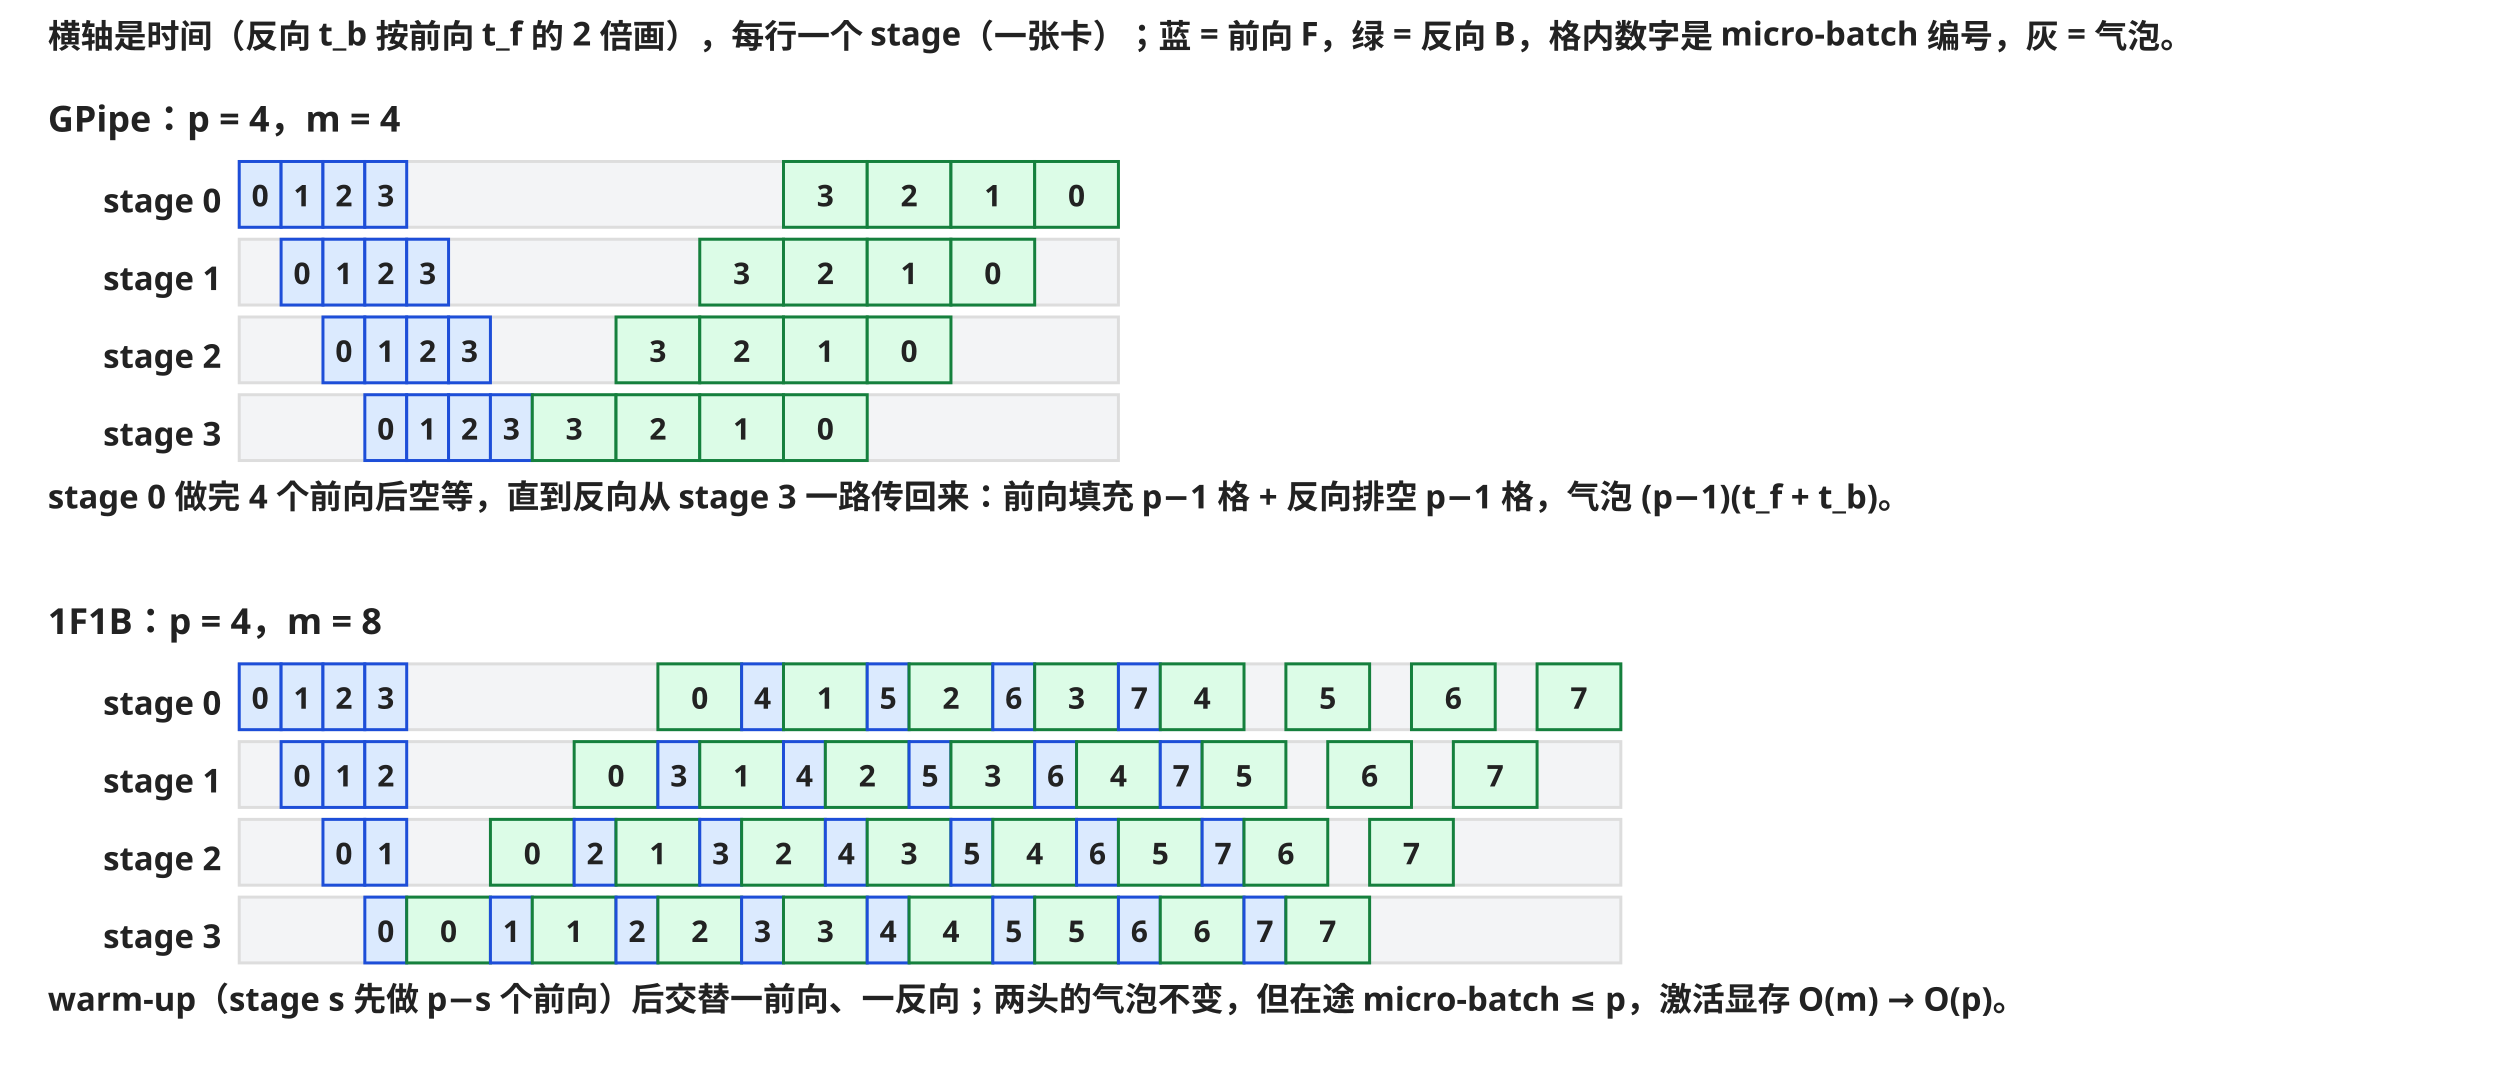
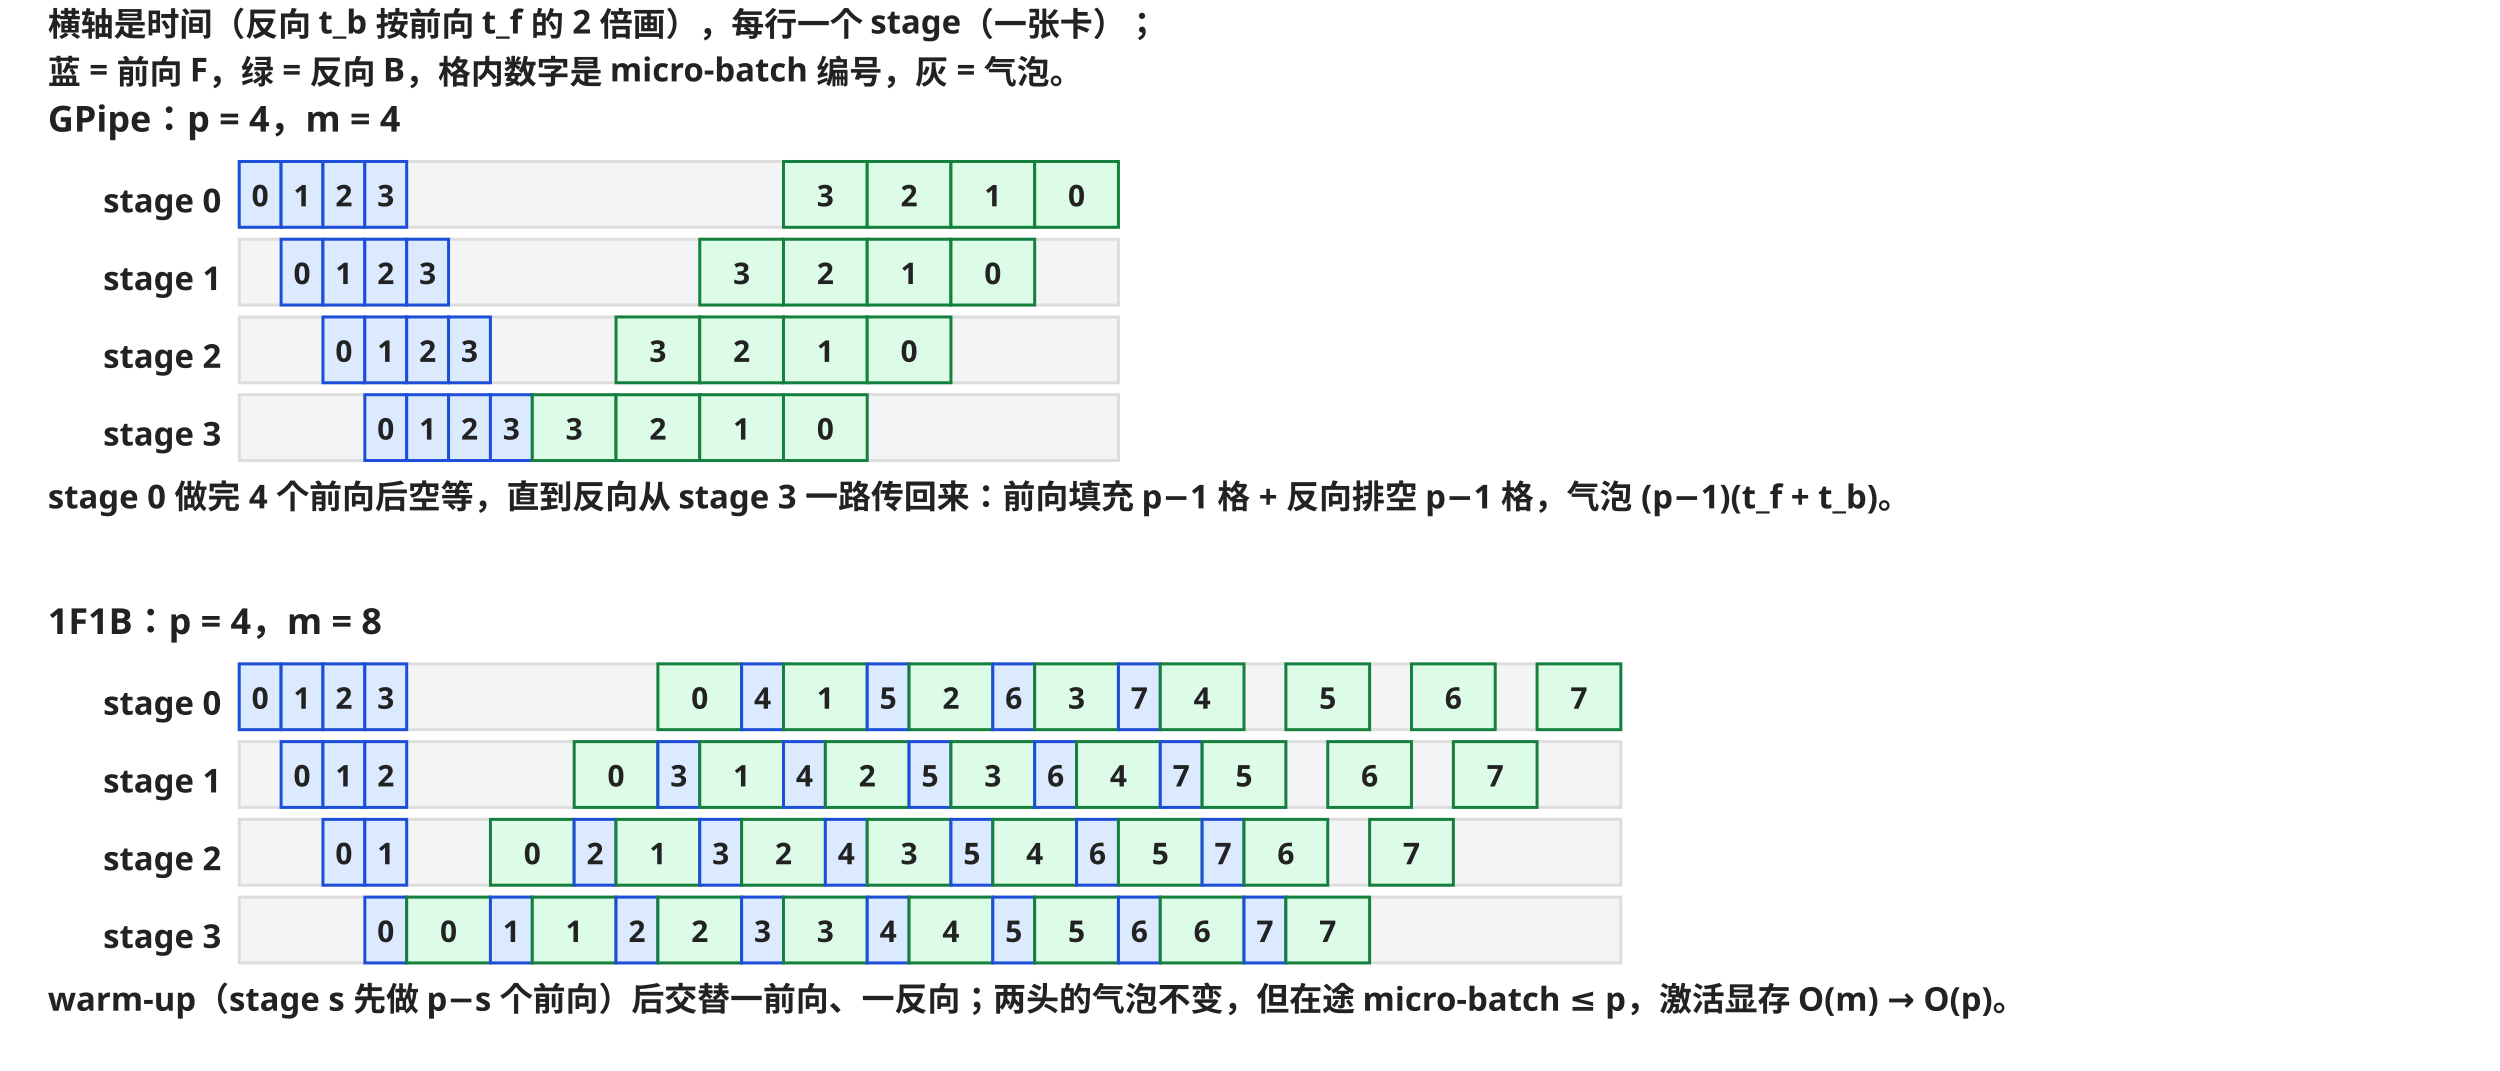
<svg xmlns="http://www.w3.org/2000/svg" width="836" height="358" viewBox="0 0 836 358" font-family="'Hiragino Sans GB', 'PingFang SC', sans-serif" font-size="12">
  <style>text{font-weight:600}.m{fill:#222;font-size:11px}.t{fill:#222;font-weight:600}.n{fill:#222;font-size:10px}</style>
-   <text x="16" y="16" class="m">横轴是时间（反向 t_b 按前向 t_f 的 2 倍画），每行一个 stage（一张卡）；蓝 = 前向 F，绿 = 反向 B，格内数字是 micro-batch 编号，灰 = 气泡。</text>
+   <text x="16" y="12" class="m">横轴是时间（反向 t_b 按前向 t_f 的 2 倍画），每行一个 stage（一张卡）；</text>
+   <text x="16" y="28" class="m">蓝 = 前向 F，绿 = 反向 B，格内数字是 micro-batch 编号，灰 = 气泡。</text>
  <text x="16" y="44" class="t">GPipe：p = 4，m = 4</text>
  <text x="74" y="71" text-anchor="end" class="m">stage 0</text>
  <rect x="80" y="54" width="294" height="22" fill="#f3f4f6" stroke="#ddd" />
  <rect x="80" y="54" width="14" height="22" fill="#dbeafe" stroke="#1d4ed8" />
  <text x="87.0" y="69" text-anchor="middle" class="n">0</text>
  <rect x="94" y="54" width="14" height="22" fill="#dbeafe" stroke="#1d4ed8" />
  <text x="101.0" y="69" text-anchor="middle" class="n">1</text>
  <rect x="108" y="54" width="14" height="22" fill="#dbeafe" stroke="#1d4ed8" />
  <text x="115.0" y="69" text-anchor="middle" class="n">2</text>
  <rect x="122" y="54" width="14" height="22" fill="#dbeafe" stroke="#1d4ed8" />
  <text x="129.0" y="69" text-anchor="middle" class="n">3</text>
  <rect x="262" y="54" width="28" height="22" fill="#dcfce7" stroke="#15803d" />
  <text x="276.0" y="69" text-anchor="middle" class="n">3</text>
  <rect x="290" y="54" width="28" height="22" fill="#dcfce7" stroke="#15803d" />
  <text x="304.0" y="69" text-anchor="middle" class="n">2</text>
  <rect x="318" y="54" width="28" height="22" fill="#dcfce7" stroke="#15803d" />
  <text x="332.0" y="69" text-anchor="middle" class="n">1</text>
  <rect x="346" y="54" width="28" height="22" fill="#dcfce7" stroke="#15803d" />
  <text x="360.0" y="69" text-anchor="middle" class="n">0</text>
  <text x="74" y="97" text-anchor="end" class="m">stage 1</text>
  <rect x="80" y="80" width="294" height="22" fill="#f3f4f6" stroke="#ddd" />
  <rect x="94" y="80" width="14" height="22" fill="#dbeafe" stroke="#1d4ed8" />
  <text x="101.0" y="95" text-anchor="middle" class="n">0</text>
  <rect x="108" y="80" width="14" height="22" fill="#dbeafe" stroke="#1d4ed8" />
  <text x="115.0" y="95" text-anchor="middle" class="n">1</text>
  <rect x="122" y="80" width="14" height="22" fill="#dbeafe" stroke="#1d4ed8" />
  <text x="129.0" y="95" text-anchor="middle" class="n">2</text>
  <rect x="136" y="80" width="14" height="22" fill="#dbeafe" stroke="#1d4ed8" />
  <text x="143.0" y="95" text-anchor="middle" class="n">3</text>
  <rect x="234" y="80" width="28" height="22" fill="#dcfce7" stroke="#15803d" />
  <text x="248.0" y="95" text-anchor="middle" class="n">3</text>
  <rect x="262" y="80" width="28" height="22" fill="#dcfce7" stroke="#15803d" />
  <text x="276.0" y="95" text-anchor="middle" class="n">2</text>
  <rect x="290" y="80" width="28" height="22" fill="#dcfce7" stroke="#15803d" />
  <text x="304.0" y="95" text-anchor="middle" class="n">1</text>
  <rect x="318" y="80" width="28" height="22" fill="#dcfce7" stroke="#15803d" />
  <text x="332.0" y="95" text-anchor="middle" class="n">0</text>
  <text x="74" y="123" text-anchor="end" class="m">stage 2</text>
  <rect x="80" y="106" width="294" height="22" fill="#f3f4f6" stroke="#ddd" />
  <rect x="108" y="106" width="14" height="22" fill="#dbeafe" stroke="#1d4ed8" />
  <text x="115.0" y="121" text-anchor="middle" class="n">0</text>
  <rect x="122" y="106" width="14" height="22" fill="#dbeafe" stroke="#1d4ed8" />
  <text x="129.0" y="121" text-anchor="middle" class="n">1</text>
  <rect x="136" y="106" width="14" height="22" fill="#dbeafe" stroke="#1d4ed8" />
  <text x="143.0" y="121" text-anchor="middle" class="n">2</text>
  <rect x="150" y="106" width="14" height="22" fill="#dbeafe" stroke="#1d4ed8" />
  <text x="157.0" y="121" text-anchor="middle" class="n">3</text>
  <rect x="206" y="106" width="28" height="22" fill="#dcfce7" stroke="#15803d" />
  <text x="220.0" y="121" text-anchor="middle" class="n">3</text>
  <rect x="234" y="106" width="28" height="22" fill="#dcfce7" stroke="#15803d" />
  <text x="248.0" y="121" text-anchor="middle" class="n">2</text>
  <rect x="262" y="106" width="28" height="22" fill="#dcfce7" stroke="#15803d" />
  <text x="276.0" y="121" text-anchor="middle" class="n">1</text>
  <rect x="290" y="106" width="28" height="22" fill="#dcfce7" stroke="#15803d" />
  <text x="304.0" y="121" text-anchor="middle" class="n">0</text>
  <text x="74" y="149" text-anchor="end" class="m">stage 3</text>
  <rect x="80" y="132" width="294" height="22" fill="#f3f4f6" stroke="#ddd" />
  <rect x="122" y="132" width="14" height="22" fill="#dbeafe" stroke="#1d4ed8" />
  <text x="129.0" y="147" text-anchor="middle" class="n">0</text>
  <rect x="136" y="132" width="14" height="22" fill="#dbeafe" stroke="#1d4ed8" />
  <text x="143.0" y="147" text-anchor="middle" class="n">1</text>
  <rect x="150" y="132" width="14" height="22" fill="#dbeafe" stroke="#1d4ed8" />
  <text x="157.0" y="147" text-anchor="middle" class="n">2</text>
  <rect x="164" y="132" width="14" height="22" fill="#dbeafe" stroke="#1d4ed8" />
  <text x="171.0" y="147" text-anchor="middle" class="n">3</text>
  <rect x="178" y="132" width="28" height="22" fill="#dcfce7" stroke="#15803d" />
  <text x="192.0" y="147" text-anchor="middle" class="n">3</text>
  <rect x="206" y="132" width="28" height="22" fill="#dcfce7" stroke="#15803d" />
  <text x="220.0" y="147" text-anchor="middle" class="n">2</text>
  <rect x="234" y="132" width="28" height="22" fill="#dcfce7" stroke="#15803d" />
  <text x="248.0" y="147" text-anchor="middle" class="n">1</text>
  <rect x="262" y="132" width="28" height="22" fill="#dcfce7" stroke="#15803d" />
  <text x="276.0" y="147" text-anchor="middle" class="n">0</text>
  <text x="16" y="170" class="m">stage 0 做完 4 个前向后空等，直到反向从 stage 3 一路传回来：前向填充 p−1 格 + 反向排空 p−1 格，气泡 (p−1)(t_f + t_b)。</text>
  <text x="16" y="212" class="t">1F1B：p = 4，m = 8</text>
  <text x="74" y="239" text-anchor="end" class="m">stage 0</text>
  <rect x="80" y="222" width="462" height="22" fill="#f3f4f6" stroke="#ddd" />
  <rect x="80" y="222" width="14" height="22" fill="#dbeafe" stroke="#1d4ed8" />
  <text x="87.0" y="237" text-anchor="middle" class="n">0</text>
  <rect x="94" y="222" width="14" height="22" fill="#dbeafe" stroke="#1d4ed8" />
  <text x="101.0" y="237" text-anchor="middle" class="n">1</text>
  <rect x="108" y="222" width="14" height="22" fill="#dbeafe" stroke="#1d4ed8" />
  <text x="115.0" y="237" text-anchor="middle" class="n">2</text>
  <rect x="122" y="222" width="14" height="22" fill="#dbeafe" stroke="#1d4ed8" />
  <text x="129.0" y="237" text-anchor="middle" class="n">3</text>
  <rect x="220" y="222" width="28" height="22" fill="#dcfce7" stroke="#15803d" />
  <text x="234.0" y="237" text-anchor="middle" class="n">0</text>
  <rect x="248" y="222" width="14" height="22" fill="#dbeafe" stroke="#1d4ed8" />
  <text x="255.0" y="237" text-anchor="middle" class="n">4</text>
  <rect x="262" y="222" width="28" height="22" fill="#dcfce7" stroke="#15803d" />
  <text x="276.0" y="237" text-anchor="middle" class="n">1</text>
  <rect x="290" y="222" width="14" height="22" fill="#dbeafe" stroke="#1d4ed8" />
  <text x="297.0" y="237" text-anchor="middle" class="n">5</text>
  <rect x="304" y="222" width="28" height="22" fill="#dcfce7" stroke="#15803d" />
  <text x="318.0" y="237" text-anchor="middle" class="n">2</text>
  <rect x="332" y="222" width="14" height="22" fill="#dbeafe" stroke="#1d4ed8" />
  <text x="339.0" y="237" text-anchor="middle" class="n">6</text>
  <rect x="346" y="222" width="28" height="22" fill="#dcfce7" stroke="#15803d" />
  <text x="360.0" y="237" text-anchor="middle" class="n">3</text>
  <rect x="374" y="222" width="14" height="22" fill="#dbeafe" stroke="#1d4ed8" />
  <text x="381.0" y="237" text-anchor="middle" class="n">7</text>
  <rect x="388" y="222" width="28" height="22" fill="#dcfce7" stroke="#15803d" />
  <text x="402.0" y="237" text-anchor="middle" class="n">4</text>
  <rect x="430" y="222" width="28" height="22" fill="#dcfce7" stroke="#15803d" />
  <text x="444.0" y="237" text-anchor="middle" class="n">5</text>
  <rect x="472" y="222" width="28" height="22" fill="#dcfce7" stroke="#15803d" />
  <text x="486.0" y="237" text-anchor="middle" class="n">6</text>
  <rect x="514" y="222" width="28" height="22" fill="#dcfce7" stroke="#15803d" />
  <text x="528.0" y="237" text-anchor="middle" class="n">7</text>
  <text x="74" y="265" text-anchor="end" class="m">stage 1</text>
  <rect x="80" y="248" width="462" height="22" fill="#f3f4f6" stroke="#ddd" />
  <rect x="94" y="248" width="14" height="22" fill="#dbeafe" stroke="#1d4ed8" />
  <text x="101.0" y="263" text-anchor="middle" class="n">0</text>
  <rect x="108" y="248" width="14" height="22" fill="#dbeafe" stroke="#1d4ed8" />
  <text x="115.0" y="263" text-anchor="middle" class="n">1</text>
  <rect x="122" y="248" width="14" height="22" fill="#dbeafe" stroke="#1d4ed8" />
  <text x="129.0" y="263" text-anchor="middle" class="n">2</text>
  <rect x="192" y="248" width="28" height="22" fill="#dcfce7" stroke="#15803d" />
  <text x="206.0" y="263" text-anchor="middle" class="n">0</text>
  <rect x="220" y="248" width="14" height="22" fill="#dbeafe" stroke="#1d4ed8" />
  <text x="227.0" y="263" text-anchor="middle" class="n">3</text>
  <rect x="234" y="248" width="28" height="22" fill="#dcfce7" stroke="#15803d" />
  <text x="248.0" y="263" text-anchor="middle" class="n">1</text>
  <rect x="262" y="248" width="14" height="22" fill="#dbeafe" stroke="#1d4ed8" />
  <text x="269.0" y="263" text-anchor="middle" class="n">4</text>
  <rect x="276" y="248" width="28" height="22" fill="#dcfce7" stroke="#15803d" />
  <text x="290.0" y="263" text-anchor="middle" class="n">2</text>
  <rect x="304" y="248" width="14" height="22" fill="#dbeafe" stroke="#1d4ed8" />
  <text x="311.0" y="263" text-anchor="middle" class="n">5</text>
  <rect x="318" y="248" width="28" height="22" fill="#dcfce7" stroke="#15803d" />
  <text x="332.0" y="263" text-anchor="middle" class="n">3</text>
  <rect x="346" y="248" width="14" height="22" fill="#dbeafe" stroke="#1d4ed8" />
  <text x="353.0" y="263" text-anchor="middle" class="n">6</text>
  <rect x="360" y="248" width="28" height="22" fill="#dcfce7" stroke="#15803d" />
  <text x="374.0" y="263" text-anchor="middle" class="n">4</text>
  <rect x="388" y="248" width="14" height="22" fill="#dbeafe" stroke="#1d4ed8" />
  <text x="395.0" y="263" text-anchor="middle" class="n">7</text>
  <rect x="402" y="248" width="28" height="22" fill="#dcfce7" stroke="#15803d" />
  <text x="416.0" y="263" text-anchor="middle" class="n">5</text>
  <rect x="444" y="248" width="28" height="22" fill="#dcfce7" stroke="#15803d" />
  <text x="458.0" y="263" text-anchor="middle" class="n">6</text>
  <rect x="486" y="248" width="28" height="22" fill="#dcfce7" stroke="#15803d" />
  <text x="500.0" y="263" text-anchor="middle" class="n">7</text>
  <text x="74" y="291" text-anchor="end" class="m">stage 2</text>
  <rect x="80" y="274" width="462" height="22" fill="#f3f4f6" stroke="#ddd" />
  <rect x="108" y="274" width="14" height="22" fill="#dbeafe" stroke="#1d4ed8" />
  <text x="115.0" y="289" text-anchor="middle" class="n">0</text>
  <rect x="122" y="274" width="14" height="22" fill="#dbeafe" stroke="#1d4ed8" />
  <text x="129.0" y="289" text-anchor="middle" class="n">1</text>
  <rect x="164" y="274" width="28" height="22" fill="#dcfce7" stroke="#15803d" />
  <text x="178.0" y="289" text-anchor="middle" class="n">0</text>
  <rect x="192" y="274" width="14" height="22" fill="#dbeafe" stroke="#1d4ed8" />
  <text x="199.0" y="289" text-anchor="middle" class="n">2</text>
  <rect x="206" y="274" width="28" height="22" fill="#dcfce7" stroke="#15803d" />
  <text x="220.0" y="289" text-anchor="middle" class="n">1</text>
  <rect x="234" y="274" width="14" height="22" fill="#dbeafe" stroke="#1d4ed8" />
  <text x="241.0" y="289" text-anchor="middle" class="n">3</text>
  <rect x="248" y="274" width="28" height="22" fill="#dcfce7" stroke="#15803d" />
  <text x="262.0" y="289" text-anchor="middle" class="n">2</text>
  <rect x="276" y="274" width="14" height="22" fill="#dbeafe" stroke="#1d4ed8" />
  <text x="283.0" y="289" text-anchor="middle" class="n">4</text>
  <rect x="290" y="274" width="28" height="22" fill="#dcfce7" stroke="#15803d" />
  <text x="304.0" y="289" text-anchor="middle" class="n">3</text>
  <rect x="318" y="274" width="14" height="22" fill="#dbeafe" stroke="#1d4ed8" />
  <text x="325.0" y="289" text-anchor="middle" class="n">5</text>
  <rect x="332" y="274" width="28" height="22" fill="#dcfce7" stroke="#15803d" />
  <text x="346.0" y="289" text-anchor="middle" class="n">4</text>
  <rect x="360" y="274" width="14" height="22" fill="#dbeafe" stroke="#1d4ed8" />
  <text x="367.0" y="289" text-anchor="middle" class="n">6</text>
  <rect x="374" y="274" width="28" height="22" fill="#dcfce7" stroke="#15803d" />
  <text x="388.0" y="289" text-anchor="middle" class="n">5</text>
  <rect x="402" y="274" width="14" height="22" fill="#dbeafe" stroke="#1d4ed8" />
  <text x="409.0" y="289" text-anchor="middle" class="n">7</text>
  <rect x="416" y="274" width="28" height="22" fill="#dcfce7" stroke="#15803d" />
  <text x="430.0" y="289" text-anchor="middle" class="n">6</text>
  <rect x="458" y="274" width="28" height="22" fill="#dcfce7" stroke="#15803d" />
  <text x="472.0" y="289" text-anchor="middle" class="n">7</text>
  <text x="74" y="317" text-anchor="end" class="m">stage 3</text>
  <rect x="80" y="300" width="462" height="22" fill="#f3f4f6" stroke="#ddd" />
  <rect x="122" y="300" width="14" height="22" fill="#dbeafe" stroke="#1d4ed8" />
  <text x="129.0" y="315" text-anchor="middle" class="n">0</text>
  <rect x="136" y="300" width="28" height="22" fill="#dcfce7" stroke="#15803d" />
  <text x="150.0" y="315" text-anchor="middle" class="n">0</text>
  <rect x="164" y="300" width="14" height="22" fill="#dbeafe" stroke="#1d4ed8" />
  <text x="171.0" y="315" text-anchor="middle" class="n">1</text>
  <rect x="178" y="300" width="28" height="22" fill="#dcfce7" stroke="#15803d" />
  <text x="192.0" y="315" text-anchor="middle" class="n">1</text>
  <rect x="206" y="300" width="14" height="22" fill="#dbeafe" stroke="#1d4ed8" />
  <text x="213.0" y="315" text-anchor="middle" class="n">2</text>
  <rect x="220" y="300" width="28" height="22" fill="#dcfce7" stroke="#15803d" />
  <text x="234.0" y="315" text-anchor="middle" class="n">2</text>
  <rect x="248" y="300" width="14" height="22" fill="#dbeafe" stroke="#1d4ed8" />
  <text x="255.0" y="315" text-anchor="middle" class="n">3</text>
  <rect x="262" y="300" width="28" height="22" fill="#dcfce7" stroke="#15803d" />
  <text x="276.0" y="315" text-anchor="middle" class="n">3</text>
  <rect x="290" y="300" width="14" height="22" fill="#dbeafe" stroke="#1d4ed8" />
  <text x="297.0" y="315" text-anchor="middle" class="n">4</text>
  <rect x="304" y="300" width="28" height="22" fill="#dcfce7" stroke="#15803d" />
  <text x="318.0" y="315" text-anchor="middle" class="n">4</text>
  <rect x="332" y="300" width="14" height="22" fill="#dbeafe" stroke="#1d4ed8" />
  <text x="339.0" y="315" text-anchor="middle" class="n">5</text>
  <rect x="346" y="300" width="28" height="22" fill="#dcfce7" stroke="#15803d" />
  <text x="360.0" y="315" text-anchor="middle" class="n">5</text>
  <rect x="374" y="300" width="14" height="22" fill="#dbeafe" stroke="#1d4ed8" />
  <text x="381.0" y="315" text-anchor="middle" class="n">6</text>
  <rect x="388" y="300" width="28" height="22" fill="#dcfce7" stroke="#15803d" />
  <text x="402.0" y="315" text-anchor="middle" class="n">6</text>
  <rect x="416" y="300" width="14" height="22" fill="#dbeafe" stroke="#1d4ed8" />
  <text x="423.0" y="315" text-anchor="middle" class="n">7</text>
  <rect x="430" y="300" width="28" height="22" fill="#dcfce7" stroke="#15803d" />
  <text x="444.0" y="315" text-anchor="middle" class="n">7</text>
  <text x="16" y="338" class="m">warm-up（stage s 先做 p−s 个前向）后交替一前向、一反向；两头的气泡不变，但在途 micro-batch ≤ p，激活显存 O(m) → O(p)。</text>
</svg>
